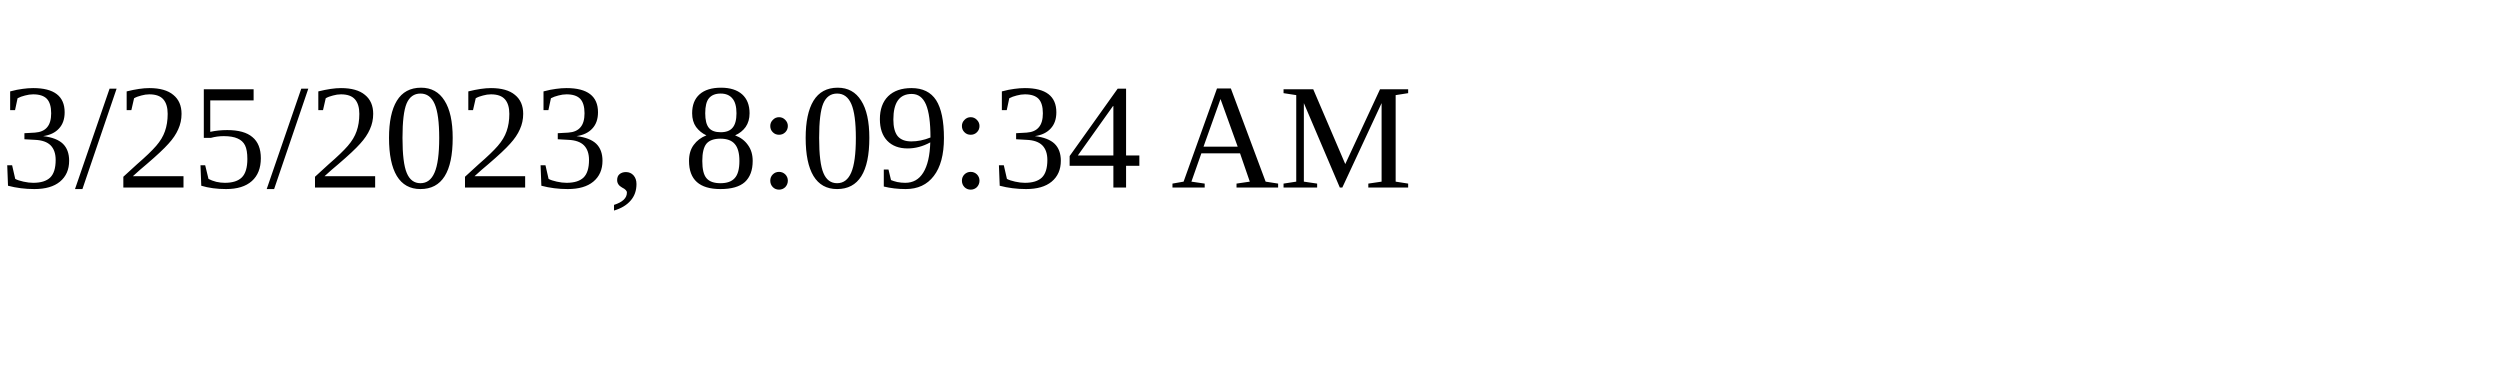
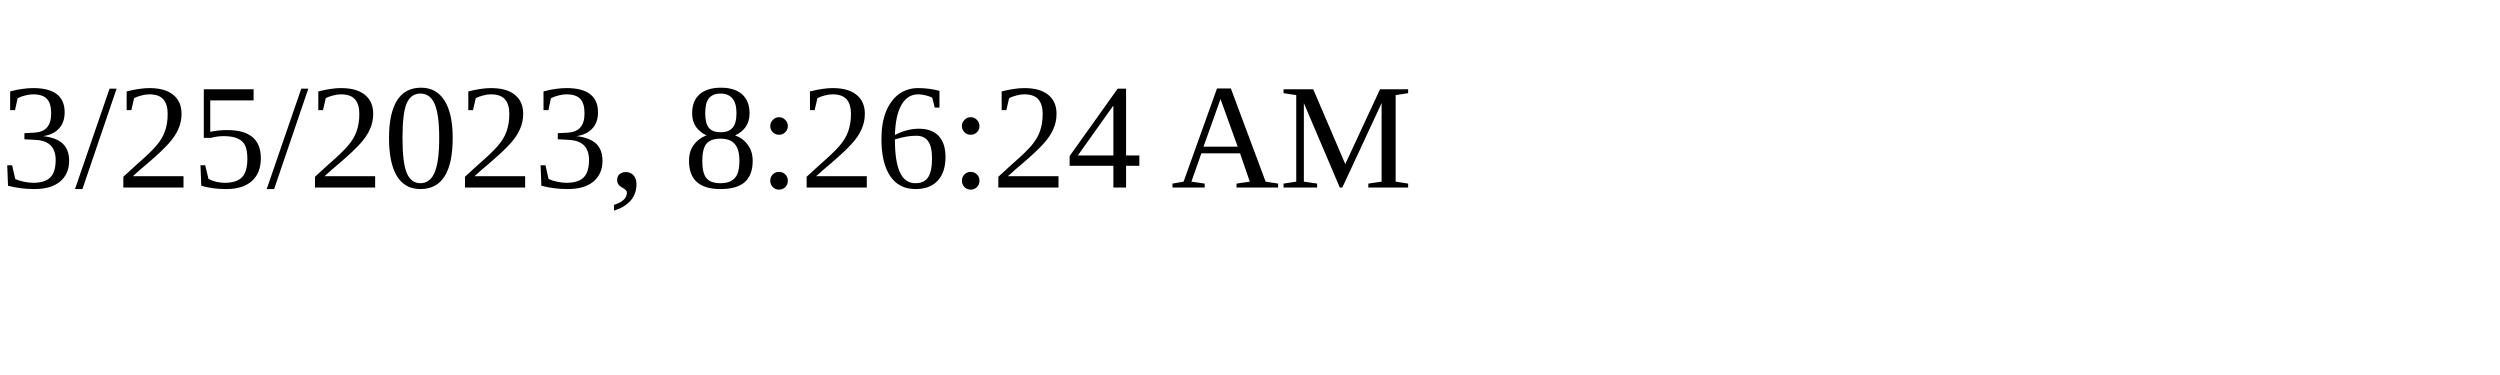
<svg xmlns="http://www.w3.org/2000/svg" height="30" width="200">
-   <text x="0" y="15">3/25/2023, 8:09:34 AM</text>
+   <text x="0" y="15">3/25/2023, 8:26:24 AM</text>
</svg>
